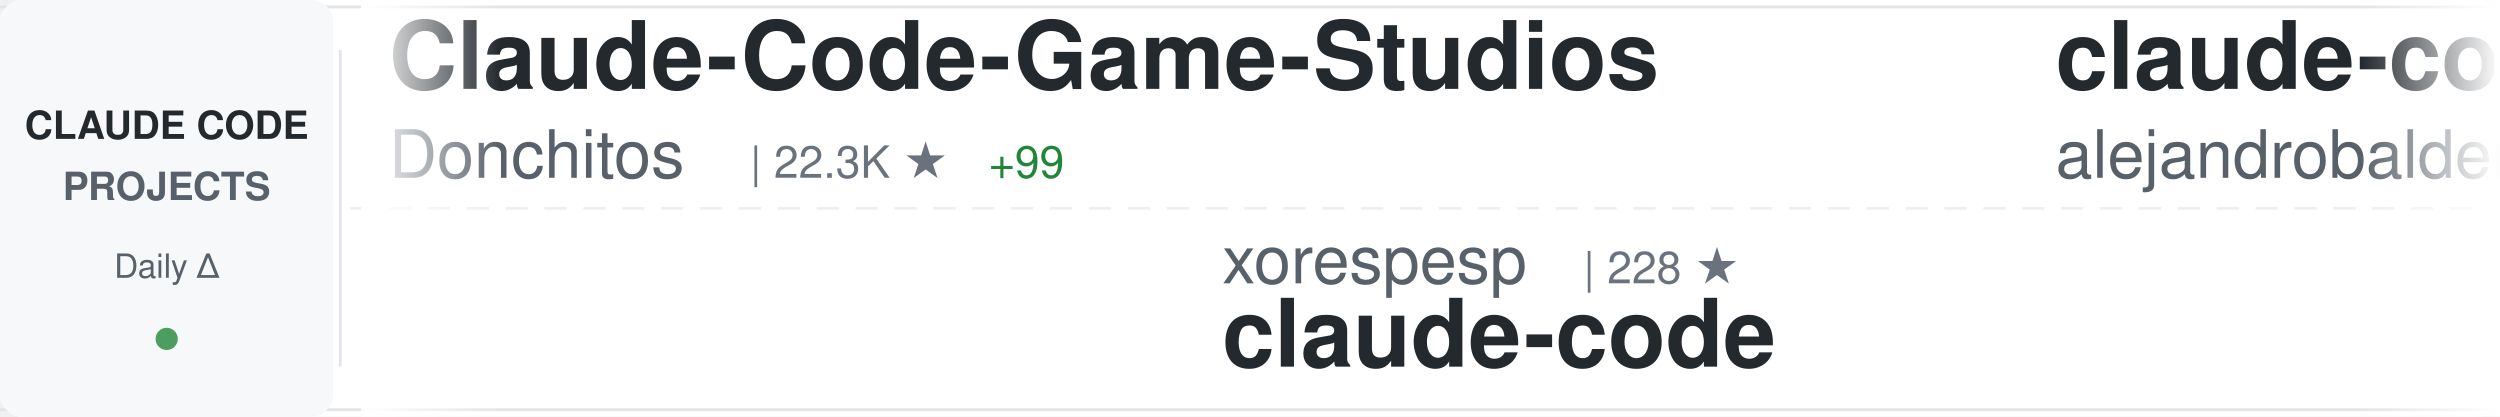
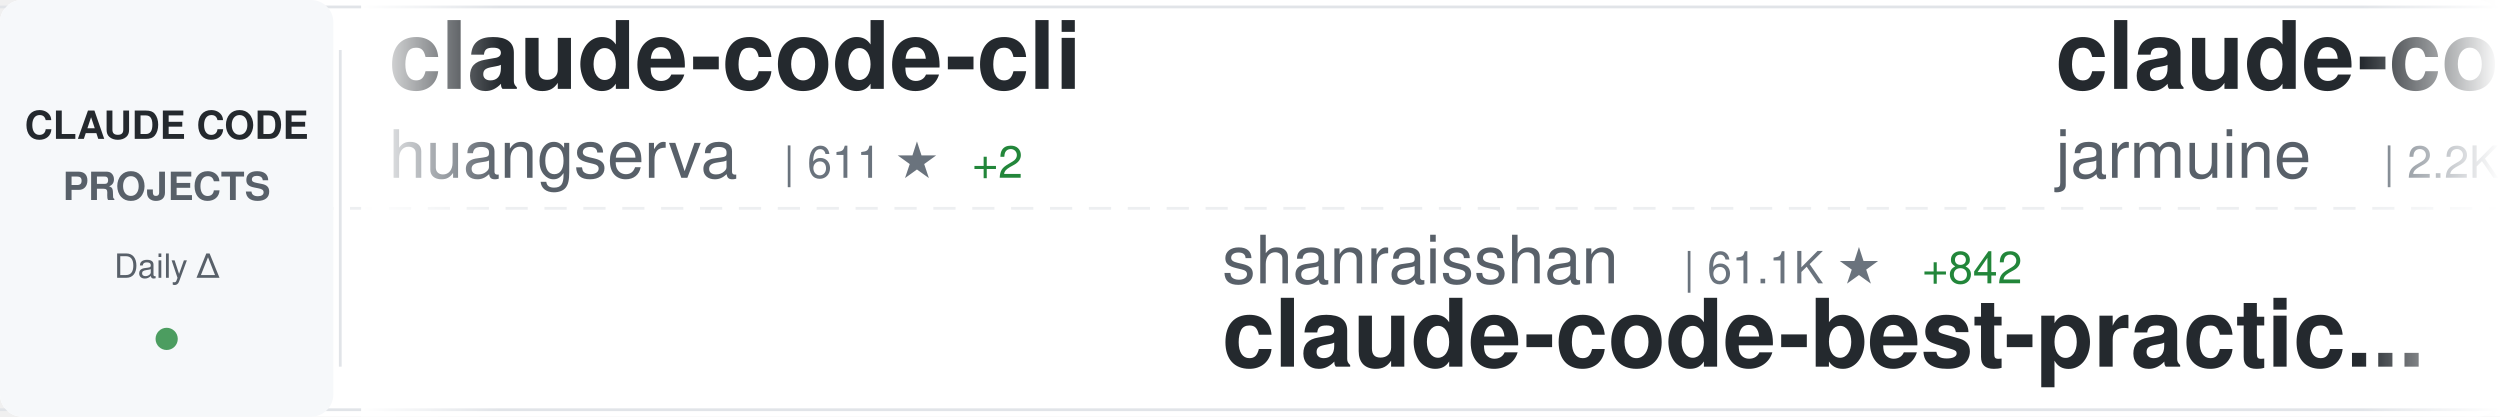
<svg xmlns="http://www.w3.org/2000/svg" width="900" height="150">
  <defs>
    <linearGradient id="awesomeLeftFade" x1="0%" y1="0%" x2="100%" y2="0%">
      <stop offset="0%" style="stop-color:#ffffff;stop-opacity:1" />
      <stop offset="100%" style="stop-color:#ffffff;stop-opacity:0" />
    </linearGradient>
    <linearGradient id="awesomeRightFade" x1="0%" y1="0%" x2="100%" y2="0%">
      <stop offset="0%" style="stop-color:#ffffff;stop-opacity:0" />
      <stop offset="100%" style="stop-color:#ffffff;stop-opacity:1" />
    </linearGradient>
  </defs>
  <rect width="900" height="150" fill="#ffffff" rx="8" />
  <rect x="0" y="2" width="900" height="1" fill="#e1e4e8" />
  <rect x="0" y="147" width="900" height="1" fill="#e1e4e8" />
  <line x1="0" y1="75" x2="900" y2="75" stroke="#e1e4e8" stroke-width="1" stroke-dasharray="8 6" opacity="0.6" />
  <rect x="0" y="0" width="120" height="150" fill="#f6f8fa" rx="8" />
  <text x="60" y="50" font-family="-apple-system, BlinkMacSystemFont, 'Segoe UI', Helvetica, Arial, sans-serif" font-size="14" font-weight="600" fill="#24292e" text-anchor="middle">CLAUDE CODE</text>
  <text x="60" y="72" font-family="-apple-system, BlinkMacSystemFont, 'Segoe UI', Helvetica, Arial, sans-serif" font-size="14" font-weight="600" fill="#586069" text-anchor="middle">PROJECTS</text>
  <text x="60" y="100" font-family="-apple-system, BlinkMacSystemFont, 'Segoe UI', Helvetica, Arial, sans-serif" font-size="12" font-weight="500" fill="#586069" text-anchor="middle">Daily Δ</text>
  <circle cx="60" cy="122" r="4" fill="#22863a" opacity="0.8" />
  <rect x="122" y="18" width="1" height="114" fill="#e1e4e8" />
  <clipPath id="awesomeTickerClip">
    <rect x="130" y="0" width="770" height="150" />
  </clipPath>
  <g clip-path="url(#awesomeTickerClip)">
    <g id="awesomeTickerItems">
      <animateTransform attributeName="transform" attributeType="XML" type="translate" from="0 0" to="-3000 0" dur="54s" repeatCount="indefinite" />
      <g transform="translate(0, 0)">
-         <text x="140" y="32" font-family="-apple-system, BlinkMacSystemFont, 'Segoe UI', Helvetica, Arial, sans-serif" font-size="34" font-weight="600" fill="#24292e">Claude-Code-Game-Studios</text>
-         <text x="140" y="64" font-family="-apple-system, BlinkMacSystemFont, 'Segoe UI', Helvetica, Arial, sans-serif" font-size="24" font-weight="400" fill="#586069">Donchitos</text>
-         <text x="270" y="64" font-family="-apple-system, BlinkMacSystemFont, 'Segoe UI', Helvetica, Arial, sans-serif" font-size="16" font-weight="500" fill="#6a737d">| 22.3K ★</text>
-         <text x="356" y="64" font-family="-apple-system, BlinkMacSystemFont, 'Segoe UI', Helvetica, Arial, sans-serif" font-size="16" font-weight="500" fill="#22863a"> +99</text>
+         <text x="140" y="32" font-family="-apple-system, BlinkMacSystemFont, 'Segoe UI', Helvetica, Arial, sans-serif" font-size="34" font-weight="600" fill="#24292e">claude-code-cli</text>
+         <text x="140" y="64" font-family="-apple-system, BlinkMacSystemFont, 'Segoe UI', Helvetica, Arial, sans-serif" font-size="24" font-weight="400" fill="#586069">huangserva</text>
+         <text x="282" y="64" font-family="-apple-system, BlinkMacSystemFont, 'Segoe UI', Helvetica, Arial, sans-serif" font-size="16" font-weight="500" fill="#6a737d">| 611 ★</text>
+         <text x="350" y="64" font-family="-apple-system, BlinkMacSystemFont, 'Segoe UI', Helvetica, Arial, sans-serif" font-size="16" font-weight="500" fill="#22863a"> +2</text>
      </g>
      <g transform="translate(300, 0)">
-         <text x="140" y="102" font-family="-apple-system, BlinkMacSystemFont, 'Segoe UI', Helvetica, Arial, sans-serif" font-size="24" font-weight="400" fill="#586069">xorespesp</text>
-         <text x="270" y="102" font-family="-apple-system, BlinkMacSystemFont, 'Segoe UI', Helvetica, Arial, sans-serif" font-size="16" font-weight="500" fill="#6a737d">| 228 ★</text>
+         <text x="140" y="102" font-family="-apple-system, BlinkMacSystemFont, 'Segoe UI', Helvetica, Arial, sans-serif" font-size="24" font-weight="400" fill="#586069">shanraisshan</text>
+         <text x="306" y="102" font-family="-apple-system, BlinkMacSystemFont, 'Segoe UI', Helvetica, Arial, sans-serif" font-size="16" font-weight="500" fill="#6a737d">| 61.1K ★</text>
+         <text x="392" y="102" font-family="-apple-system, BlinkMacSystemFont, 'Segoe UI', Helvetica, Arial, sans-serif" font-size="16" font-weight="500" fill="#22863a"> +842</text>
+         <text x="140" y="132" font-family="-apple-system, BlinkMacSystemFont, 'Segoe UI', Helvetica, Arial, sans-serif" font-size="34" font-weight="600" fill="#24292e">claude-code-best-practic...</text>
+       </g>
+       <g transform="translate(600, 0)">
+         <text x="140" y="32" font-family="-apple-system, BlinkMacSystemFont, 'Segoe UI', Helvetica, Arial, sans-serif" font-size="34" font-weight="600" fill="#24292e">claude-code</text>
+         <text x="140" y="64" font-family="-apple-system, BlinkMacSystemFont, 'Segoe UI', Helvetica, Arial, sans-serif" font-size="24" font-weight="400" fill="#586069">jarmuine</text>
+         <text x="258" y="64" font-family="-apple-system, BlinkMacSystemFont, 'Segoe UI', Helvetica, Arial, sans-serif" font-size="16" font-weight="500" fill="#6a737d">| 2.2K ★</text>
+         <text x="335" y="64" font-family="-apple-system, BlinkMacSystemFont, 'Segoe UI', Helvetica, Arial, sans-serif" font-size="16" font-weight="500" fill="#22863a"> +2</text>
+       </g>
+       <g transform="translate(900, 0)">
+         <text x="140" y="102" font-family="-apple-system, BlinkMacSystemFont, 'Segoe UI', Helvetica, Arial, sans-serif" font-size="24" font-weight="400" fill="#586069">1rgs</text>
+         <text x="210" y="102" font-family="-apple-system, BlinkMacSystemFont, 'Segoe UI', Helvetica, Arial, sans-serif" font-size="16" font-weight="500" fill="#6a737d">| 3.7K ★</text>
+         <text x="287" y="102" font-family="-apple-system, BlinkMacSystemFont, 'Segoe UI', Helvetica, Arial, sans-serif" font-size="16" font-weight="500" fill="#22863a"> +2</text>
+         <text x="140" y="132" font-family="-apple-system, BlinkMacSystemFont, 'Segoe UI', Helvetica, Arial, sans-serif" font-size="34" font-weight="600" fill="#24292e">claude-code-proxy</text>
+       </g>
+       <g transform="translate(1200, 0)">
+         <text x="140" y="32" font-family="-apple-system, BlinkMacSystemFont, 'Segoe UI', Helvetica, Arial, sans-serif" font-size="34" font-weight="600" fill="#24292e">claude-code-security-rev...</text>
+         <text x="140" y="64" font-family="-apple-system, BlinkMacSystemFont, 'Segoe UI', Helvetica, Arial, sans-serif" font-size="24" font-weight="400" fill="#586069">anthropics</text>
+         <text x="282" y="64" font-family="-apple-system, BlinkMacSystemFont, 'Segoe UI', Helvetica, Arial, sans-serif" font-size="16" font-weight="500" fill="#6a737d">| 5.4K ★</text>
+         <text x="359" y="64" font-family="-apple-system, BlinkMacSystemFont, 'Segoe UI', Helvetica, Arial, sans-serif" font-size="16" font-weight="500" fill="#22863a"> +8</text>
+       </g>
+       <g transform="translate(1500, 0)">
+         <text x="140" y="102" font-family="-apple-system, BlinkMacSystemFont, 'Segoe UI', Helvetica, Arial, sans-serif" font-size="24" font-weight="400" fill="#586069">edmund-io</text>
+         <text x="270" y="102" font-family="-apple-system, BlinkMacSystemFont, 'Segoe UI', Helvetica, Arial, sans-serif" font-size="16" font-weight="500" fill="#6a737d">| 1.5K ★</text>
+         <text x="140" y="132" font-family="-apple-system, BlinkMacSystemFont, 'Segoe UI', Helvetica, Arial, sans-serif" font-size="34" font-weight="600" fill="#24292e">edmunds-claude-code</text>
+       </g>
+       <g transform="translate(1800, 0)">
+         <text x="140" y="32" font-family="-apple-system, BlinkMacSystemFont, 'Segoe UI', Helvetica, Arial, sans-serif" font-size="34" font-weight="600" fill="#24292e">Auto-claude-code-researc...</text>
+         <text x="140" y="64" font-family="-apple-system, BlinkMacSystemFont, 'Segoe UI', Helvetica, Arial, sans-serif" font-size="24" font-weight="400" fill="#586069">wanshuiyin</text>
+         <text x="282" y="64" font-family="-apple-system, BlinkMacSystemFont, 'Segoe UI', Helvetica, Arial, sans-serif" font-size="16" font-weight="500" fill="#6a737d">| 12.7K ★</text>
+         <text x="368" y="64" font-family="-apple-system, BlinkMacSystemFont, 'Segoe UI', Helvetica, Arial, sans-serif" font-size="16" font-weight="500" fill="#22863a"> +47</text>
+       </g>
+       <g transform="translate(2100, 0)">
+         <text x="140" y="102" font-family="-apple-system, BlinkMacSystemFont, 'Segoe UI', Helvetica, Arial, sans-serif" font-size="24" font-weight="400" fill="#586069">sugyan</text>
+         <text x="234" y="102" font-family="-apple-system, BlinkMacSystemFont, 'Segoe UI', Helvetica, Arial, sans-serif" font-size="16" font-weight="500" fill="#6a737d">| 1.1K ★</text>
+         <text x="311" y="102" font-family="-apple-system, BlinkMacSystemFont, 'Segoe UI', Helvetica, Arial, sans-serif" font-size="16" font-weight="500" fill="#22863a"> +1</text>
+         <text x="140" y="132" font-family="-apple-system, BlinkMacSystemFont, 'Segoe UI', Helvetica, Arial, sans-serif" font-size="34" font-weight="600" fill="#24292e">claude-code-webui</text>
+       </g>
+       <g transform="translate(2400, 0)">
+         <text x="140" y="32" font-family="-apple-system, BlinkMacSystemFont, 'Segoe UI', Helvetica, Arial, sans-serif" font-size="34" font-weight="600" fill="#24292e">claude-code-source</text>
+         <text x="140" y="64" font-family="-apple-system, BlinkMacSystemFont, 'Segoe UI', Helvetica, Arial, sans-serif" font-size="24" font-weight="400" fill="#586069">AprilNEA</text>
+         <text x="258" y="64" font-family="-apple-system, BlinkMacSystemFont, 'Segoe UI', Helvetica, Arial, sans-serif" font-size="16" font-weight="500" fill="#6a737d">| 387 ★</text>
+       </g>
+       <g transform="translate(2700, 0)">
+         <text x="140" y="102" font-family="-apple-system, BlinkMacSystemFont, 'Segoe UI', Helvetica, Arial, sans-serif" font-size="24" font-weight="400" fill="#586069">T-Lab-CUHKSZ</text>
+         <text x="306" y="102" font-family="-apple-system, BlinkMacSystemFont, 'Segoe UI', Helvetica, Arial, sans-serif" font-size="16" font-weight="500" fill="#6a737d">| 321 ★</text>
        <text x="140" y="132" font-family="-apple-system, BlinkMacSystemFont, 'Segoe UI', Helvetica, Arial, sans-serif" font-size="34" font-weight="600" fill="#24292e">claude-code</text>
      </g>
-       <g transform="translate(600, 0)">
-         <text x="140" y="32" font-family="-apple-system, BlinkMacSystemFont, 'Segoe UI', Helvetica, Arial, sans-serif" font-size="34" font-weight="600" fill="#24292e">claude-code-from-source</text>
-         <text x="140" y="64" font-family="-apple-system, BlinkMacSystemFont, 'Segoe UI', Helvetica, Arial, sans-serif" font-size="24" font-weight="400" fill="#586069">alejandrobalderas</text>
-         <text x="366" y="64" font-family="-apple-system, BlinkMacSystemFont, 'Segoe UI', Helvetica, Arial, sans-serif" font-size="16" font-weight="500" fill="#6a737d">| 2.3K ★</text>
-         <text x="443" y="64" font-family="-apple-system, BlinkMacSystemFont, 'Segoe UI', Helvetica, Arial, sans-serif" font-size="16" font-weight="500" fill="#22863a"> +6</text>
-       </g>
-       <g transform="translate(900, 0)">
-         <text x="140" y="102" font-family="-apple-system, BlinkMacSystemFont, 'Segoe UI', Helvetica, Arial, sans-serif" font-size="24" font-weight="400" fill="#586069">anthropics</text>
-         <text x="282" y="102" font-family="-apple-system, BlinkMacSystemFont, 'Segoe UI', Helvetica, Arial, sans-serif" font-size="16" font-weight="500" fill="#6a737d">| 887 ★</text>
-         <text x="140" y="132" font-family="-apple-system, BlinkMacSystemFont, 'Segoe UI', Helvetica, Arial, sans-serif" font-size="34" font-weight="600" fill="#24292e">claude-code-base-action</text>
-       </g>
-       <g transform="translate(1200, 0)">
-         <text x="140" y="32" font-family="-apple-system, BlinkMacSystemFont, 'Segoe UI', Helvetica, Arial, sans-serif" font-size="34" font-weight="600" fill="#24292e">claude-code-infrastructu...</text>
-         <text x="140" y="64" font-family="-apple-system, BlinkMacSystemFont, 'Segoe UI', Helvetica, Arial, sans-serif" font-size="24" font-weight="400" fill="#586069">diet103</text>
-         <text x="246" y="64" font-family="-apple-system, BlinkMacSystemFont, 'Segoe UI', Helvetica, Arial, sans-serif" font-size="16" font-weight="500" fill="#6a737d">| 9.7K ★</text>
-         <text x="323" y="64" font-family="-apple-system, BlinkMacSystemFont, 'Segoe UI', Helvetica, Arial, sans-serif" font-size="16" font-weight="500" fill="#22863a"> +3</text>
-       </g>
-       <g transform="translate(1500, 0)">
-         <text x="140" y="102" font-family="-apple-system, BlinkMacSystemFont, 'Segoe UI', Helvetica, Arial, sans-serif" font-size="24" font-weight="400" fill="#586069">VoltAgent</text>
-         <text x="270" y="102" font-family="-apple-system, BlinkMacSystemFont, 'Segoe UI', Helvetica, Arial, sans-serif" font-size="16" font-weight="500" fill="#6a737d">| 22.4K ★</text>
-         <text x="356" y="102" font-family="-apple-system, BlinkMacSystemFont, 'Segoe UI', Helvetica, Arial, sans-serif" font-size="16" font-weight="500" fill="#22863a"> +46</text>
-         <text x="140" y="132" font-family="-apple-system, BlinkMacSystemFont, 'Segoe UI', Helvetica, Arial, sans-serif" font-size="34" font-weight="600" fill="#24292e">awesome-claude-code-suba...</text>
-       </g>
-       <g transform="translate(1800, 0)">
-         <text x="140" y="32" font-family="-apple-system, BlinkMacSystemFont, 'Segoe UI', Helvetica, Arial, sans-serif" font-size="34" font-weight="600" fill="#24292e">sc-claude-code-files</text>
-         <text x="140" y="64" font-family="-apple-system, BlinkMacSystemFont, 'Segoe UI', Helvetica, Arial, sans-serif" font-size="24" font-weight="400" fill="#586069">https-deeplearning-ai</text>
-         <text x="414" y="64" font-family="-apple-system, BlinkMacSystemFont, 'Segoe UI', Helvetica, Arial, sans-serif" font-size="16" font-weight="500" fill="#6a737d">| 534 ★</text>
-       </g>
-       <g transform="translate(2100, 0)">
-         <text x="140" y="102" font-family="-apple-system, BlinkMacSystemFont, 'Segoe UI', Helvetica, Arial, sans-serif" font-size="24" font-weight="400" fill="#586069">ykdojo</text>
-         <text x="234" y="102" font-family="-apple-system, BlinkMacSystemFont, 'Segoe UI', Helvetica, Arial, sans-serif" font-size="16" font-weight="500" fill="#6a737d">| 8.9K ★</text>
-         <text x="311" y="102" font-family="-apple-system, BlinkMacSystemFont, 'Segoe UI', Helvetica, Arial, sans-serif" font-size="16" font-weight="500" fill="#22863a"> +16</text>
-         <text x="140" y="132" font-family="-apple-system, BlinkMacSystemFont, 'Segoe UI', Helvetica, Arial, sans-serif" font-size="34" font-weight="600" fill="#24292e">claude-code-tips</text>
-       </g>
-       <g transform="translate(2400, 0)">
-         <text x="140" y="32" font-family="-apple-system, BlinkMacSystemFont, 'Segoe UI', Helvetica, Arial, sans-serif" font-size="34" font-weight="600" fill="#24292e">claude-code-action</text>
-         <text x="140" y="64" font-family="-apple-system, BlinkMacSystemFont, 'Segoe UI', Helvetica, Arial, sans-serif" font-size="24" font-weight="400" fill="#586069">anthropics</text>
-         <text x="282" y="64" font-family="-apple-system, BlinkMacSystemFont, 'Segoe UI', Helvetica, Arial, sans-serif" font-size="16" font-weight="500" fill="#6a737d">| 8.1K ★</text>
-         <text x="359" y="64" font-family="-apple-system, BlinkMacSystemFont, 'Segoe UI', Helvetica, Arial, sans-serif" font-size="16" font-weight="500" fill="#22863a"> +11</text>
-       </g>
-       <g transform="translate(2700, 0)">
-         <text x="140" y="102" font-family="-apple-system, BlinkMacSystemFont, 'Segoe UI', Helvetica, Arial, sans-serif" font-size="24" font-weight="400" fill="#586069">anthropics</text>
-         <text x="282" y="102" font-family="-apple-system, BlinkMacSystemFont, 'Segoe UI', Helvetica, Arial, sans-serif" font-size="16" font-weight="500" fill="#6a737d">| 155.4K ★</text>
-         <text x="377" y="102" font-family="-apple-system, BlinkMacSystemFont, 'Segoe UI', Helvetica, Arial, sans-serif" font-size="16" font-weight="500" fill="#22863a"> +402</text>
-         <text x="140" y="132" font-family="-apple-system, BlinkMacSystemFont, 'Segoe UI', Helvetica, Arial, sans-serif" font-size="34" font-weight="600" fill="#24292e">skills</text>
-       </g>
      <g transform="translate(3000, 0)">
-         <text x="140" y="32" font-family="-apple-system, BlinkMacSystemFont, 'Segoe UI', Helvetica, Arial, sans-serif" font-size="34" font-weight="600" fill="#24292e">Claude-Code-Game-Studios</text>
-         <text x="140" y="64" font-family="-apple-system, BlinkMacSystemFont, 'Segoe UI', Helvetica, Arial, sans-serif" font-size="24" font-weight="400" fill="#586069">Donchitos</text>
-         <text x="270" y="64" font-family="-apple-system, BlinkMacSystemFont, 'Segoe UI', Helvetica, Arial, sans-serif" font-size="16" font-weight="500" fill="#6a737d">| 22.3K ★</text>
-         <text x="356" y="64" font-family="-apple-system, BlinkMacSystemFont, 'Segoe UI', Helvetica, Arial, sans-serif" font-size="16" font-weight="500" fill="#22863a"> +99</text>
+         <text x="140" y="32" font-family="-apple-system, BlinkMacSystemFont, 'Segoe UI', Helvetica, Arial, sans-serif" font-size="34" font-weight="600" fill="#24292e">claude-code-cli</text>
+         <text x="140" y="64" font-family="-apple-system, BlinkMacSystemFont, 'Segoe UI', Helvetica, Arial, sans-serif" font-size="24" font-weight="400" fill="#586069">huangserva</text>
+         <text x="282" y="64" font-family="-apple-system, BlinkMacSystemFont, 'Segoe UI', Helvetica, Arial, sans-serif" font-size="16" font-weight="500" fill="#6a737d">| 611 ★</text>
+         <text x="350" y="64" font-family="-apple-system, BlinkMacSystemFont, 'Segoe UI', Helvetica, Arial, sans-serif" font-size="16" font-weight="500" fill="#22863a"> +2</text>
      </g>
      <g transform="translate(3300, 0)">
-         <text x="140" y="102" font-family="-apple-system, BlinkMacSystemFont, 'Segoe UI', Helvetica, Arial, sans-serif" font-size="24" font-weight="400" fill="#586069">xorespesp</text>
-         <text x="270" y="102" font-family="-apple-system, BlinkMacSystemFont, 'Segoe UI', Helvetica, Arial, sans-serif" font-size="16" font-weight="500" fill="#6a737d">| 228 ★</text>
-         <text x="140" y="132" font-family="-apple-system, BlinkMacSystemFont, 'Segoe UI', Helvetica, Arial, sans-serif" font-size="34" font-weight="600" fill="#24292e">claude-code</text>
+         <text x="140" y="102" font-family="-apple-system, BlinkMacSystemFont, 'Segoe UI', Helvetica, Arial, sans-serif" font-size="24" font-weight="400" fill="#586069">shanraisshan</text>
+         <text x="306" y="102" font-family="-apple-system, BlinkMacSystemFont, 'Segoe UI', Helvetica, Arial, sans-serif" font-size="16" font-weight="500" fill="#6a737d">| 61.1K ★</text>
+         <text x="392" y="102" font-family="-apple-system, BlinkMacSystemFont, 'Segoe UI', Helvetica, Arial, sans-serif" font-size="16" font-weight="500" fill="#22863a"> +842</text>
+         <text x="140" y="132" font-family="-apple-system, BlinkMacSystemFont, 'Segoe UI', Helvetica, Arial, sans-serif" font-size="34" font-weight="600" fill="#24292e">claude-code-best-practic...</text>
      </g>
      <g transform="translate(3600, 0)">
-         <text x="140" y="32" font-family="-apple-system, BlinkMacSystemFont, 'Segoe UI', Helvetica, Arial, sans-serif" font-size="34" font-weight="600" fill="#24292e">claude-code-from-source</text>
-         <text x="140" y="64" font-family="-apple-system, BlinkMacSystemFont, 'Segoe UI', Helvetica, Arial, sans-serif" font-size="24" font-weight="400" fill="#586069">alejandrobalderas</text>
-         <text x="366" y="64" font-family="-apple-system, BlinkMacSystemFont, 'Segoe UI', Helvetica, Arial, sans-serif" font-size="16" font-weight="500" fill="#6a737d">| 2.3K ★</text>
-         <text x="443" y="64" font-family="-apple-system, BlinkMacSystemFont, 'Segoe UI', Helvetica, Arial, sans-serif" font-size="16" font-weight="500" fill="#22863a"> +6</text>
+         <text x="140" y="32" font-family="-apple-system, BlinkMacSystemFont, 'Segoe UI', Helvetica, Arial, sans-serif" font-size="34" font-weight="600" fill="#24292e">claude-code</text>
+         <text x="140" y="64" font-family="-apple-system, BlinkMacSystemFont, 'Segoe UI', Helvetica, Arial, sans-serif" font-size="24" font-weight="400" fill="#586069">jarmuine</text>
+         <text x="258" y="64" font-family="-apple-system, BlinkMacSystemFont, 'Segoe UI', Helvetica, Arial, sans-serif" font-size="16" font-weight="500" fill="#6a737d">| 2.2K ★</text>
+         <text x="335" y="64" font-family="-apple-system, BlinkMacSystemFont, 'Segoe UI', Helvetica, Arial, sans-serif" font-size="16" font-weight="500" fill="#22863a"> +2</text>
      </g>
      <g transform="translate(3900, 0)">
-         <text x="140" y="102" font-family="-apple-system, BlinkMacSystemFont, 'Segoe UI', Helvetica, Arial, sans-serif" font-size="24" font-weight="400" fill="#586069">anthropics</text>
-         <text x="282" y="102" font-family="-apple-system, BlinkMacSystemFont, 'Segoe UI', Helvetica, Arial, sans-serif" font-size="16" font-weight="500" fill="#6a737d">| 887 ★</text>
-         <text x="140" y="132" font-family="-apple-system, BlinkMacSystemFont, 'Segoe UI', Helvetica, Arial, sans-serif" font-size="34" font-weight="600" fill="#24292e">claude-code-base-action</text>
+         <text x="140" y="102" font-family="-apple-system, BlinkMacSystemFont, 'Segoe UI', Helvetica, Arial, sans-serif" font-size="24" font-weight="400" fill="#586069">1rgs</text>
+         <text x="210" y="102" font-family="-apple-system, BlinkMacSystemFont, 'Segoe UI', Helvetica, Arial, sans-serif" font-size="16" font-weight="500" fill="#6a737d">| 3.7K ★</text>
+         <text x="287" y="102" font-family="-apple-system, BlinkMacSystemFont, 'Segoe UI', Helvetica, Arial, sans-serif" font-size="16" font-weight="500" fill="#22863a"> +2</text>
+         <text x="140" y="132" font-family="-apple-system, BlinkMacSystemFont, 'Segoe UI', Helvetica, Arial, sans-serif" font-size="34" font-weight="600" fill="#24292e">claude-code-proxy</text>
      </g>
    </g>
  </g>
  <rect x="130" y="0" width="50" height="150" fill="url(#awesomeLeftFade)" />
  <rect x="850" y="0" width="50" height="150" fill="url(#awesomeRightFade)" />
</svg>
